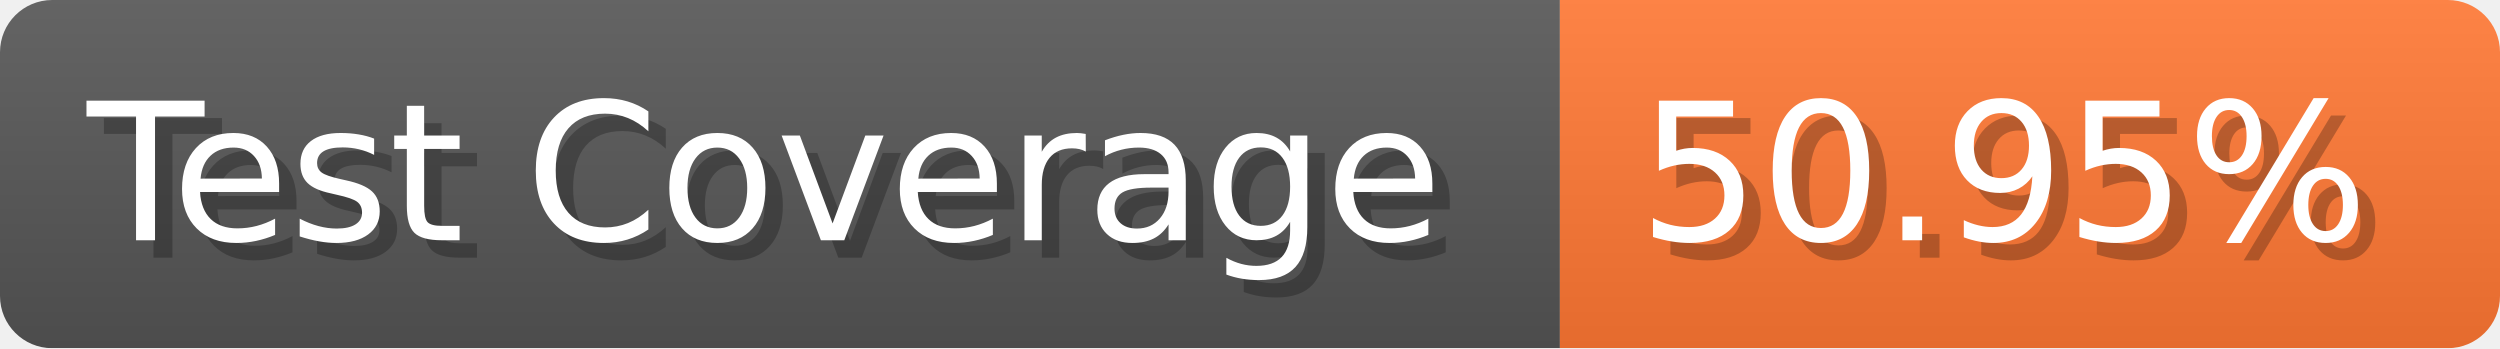
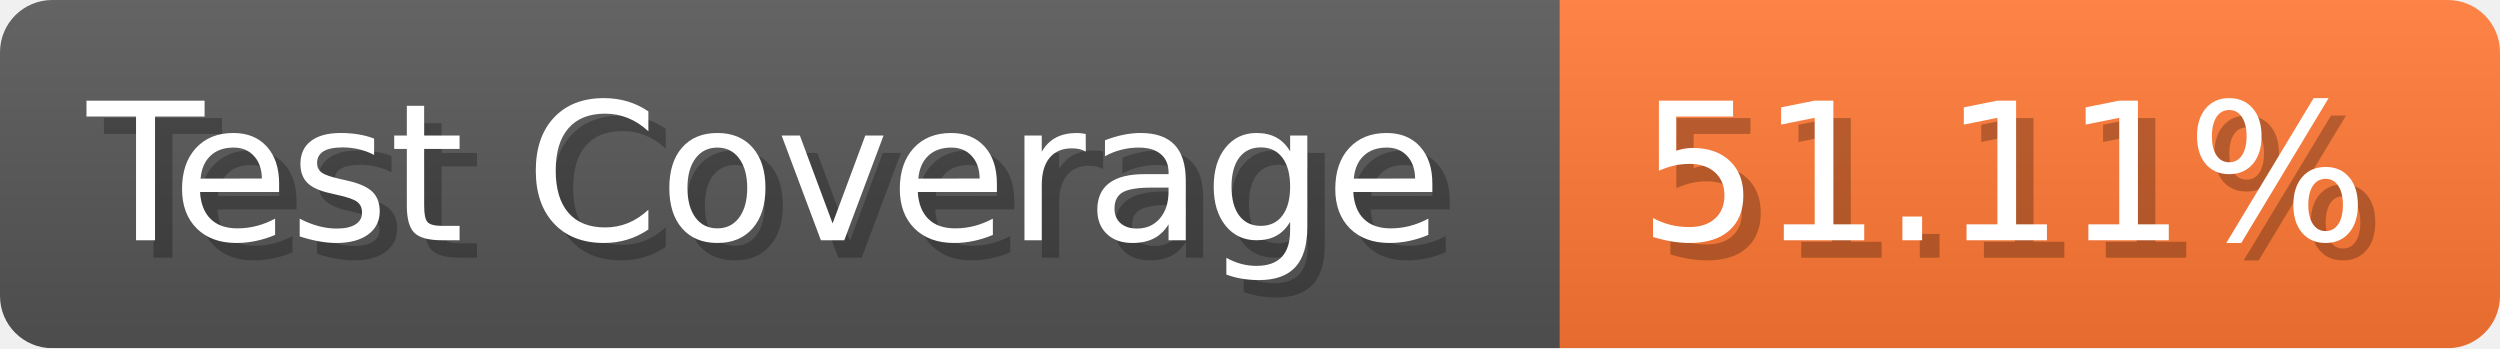
- <svg xmlns="http://www.w3.org/2000/svg" width="143.6" height="20" viewBox="0 0 1436 200" role="img" aria-label="Test Coverage: 50.95%">
+ <svg xmlns="http://www.w3.org/2000/svg" width="143.6" height="20" viewBox="0 0 1436 200" role="img" aria-label="Test Coverage: 51.11%">
  <linearGradient id="a" x2="0" y2="100%">
    <stop offset="0" stop-opacity=".1" stop-color="#EEE" />
    <stop offset="1" stop-opacity=".1" />
  </linearGradient>
  <mask id="m">
    <rect width="1436" height="200" rx="30" fill="#FFF" />
  </mask>
  <g mask="url(#m)">
    <rect width="896" height="200" fill="#555" />
    <rect width="540" height="200" fill="#F73" x="896" />
    <rect width="1436" height="200" fill="url(#a)" />
  </g>
  <g aria-hidden="true" fill="#fff" text-anchor="start" font-family="Verdana,DejaVu Sans,sans-serif" font-size="110">
    <text x="60" y="148" textLength="796" fill="#000" opacity="0.25">Test Coverage</text>
    <text x="50" y="138" textLength="796">Test Coverage</text>
-     <text x="951" y="148" textLength="440" fill="#000" opacity="0.25">50.95%</text>
-     <text x="941" y="138" textLength="440">50.95%</text>
+     <text x="951" y="148" textLength="440" fill="#000" opacity="0.25">51.11%</text>
+     <text x="941" y="138" textLength="440">51.11%</text>
  </g>
</svg>
